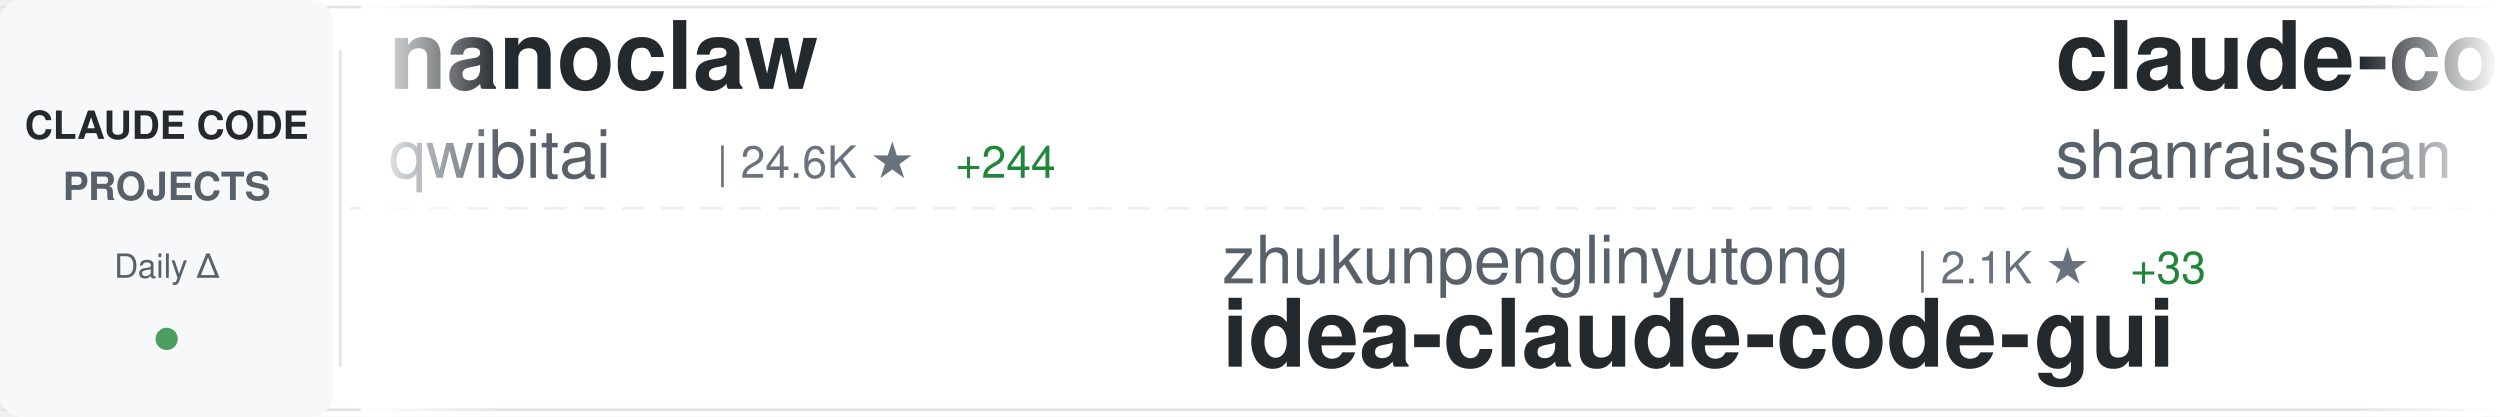
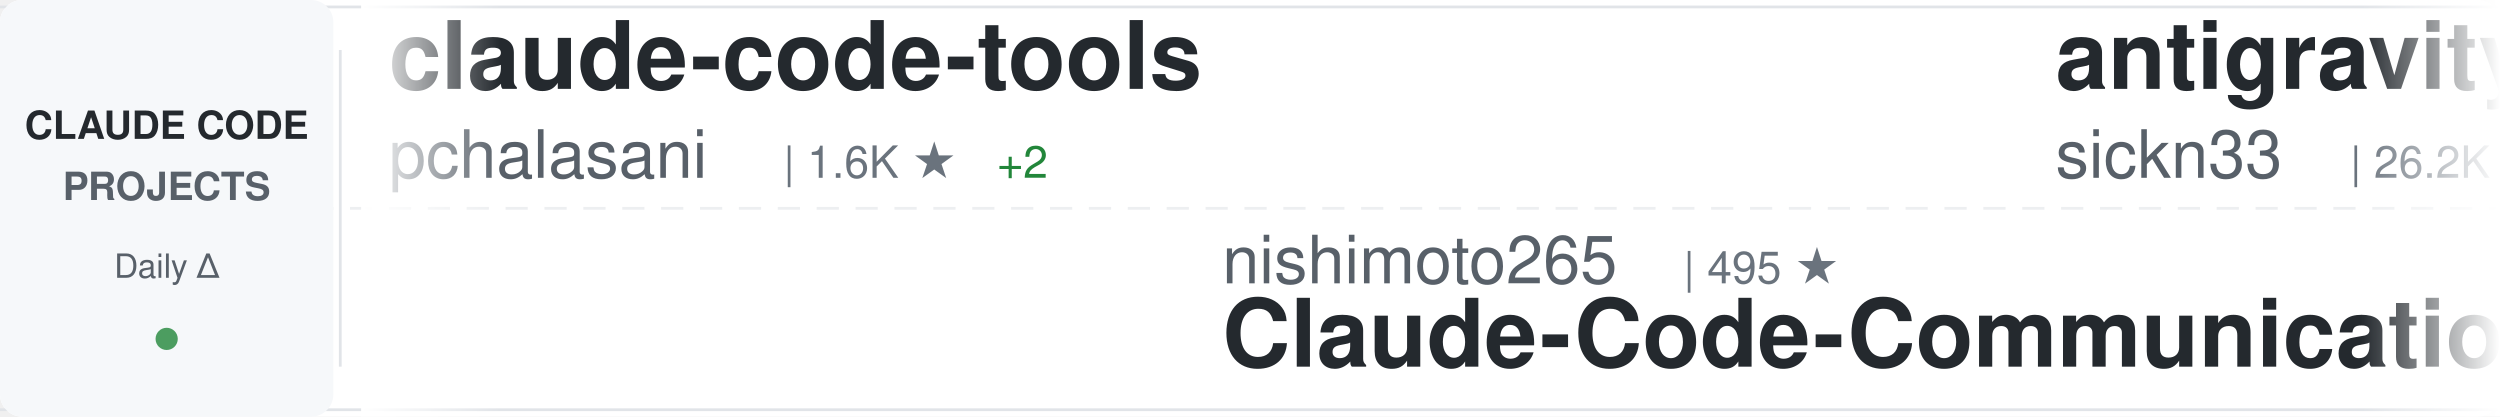
<svg xmlns="http://www.w3.org/2000/svg" width="900" height="150">
  <defs>
    <linearGradient id="awesomeLeftFade" x1="0%" y1="0%" x2="100%" y2="0%">
      <stop offset="0%" style="stop-color:#ffffff;stop-opacity:1" />
      <stop offset="100%" style="stop-color:#ffffff;stop-opacity:0" />
    </linearGradient>
    <linearGradient id="awesomeRightFade" x1="0%" y1="0%" x2="100%" y2="0%">
      <stop offset="0%" style="stop-color:#ffffff;stop-opacity:0" />
      <stop offset="100%" style="stop-color:#ffffff;stop-opacity:1" />
    </linearGradient>
  </defs>
  <rect width="900" height="150" fill="#ffffff" rx="8" />
  <rect x="0" y="2" width="900" height="1" fill="#e1e4e8" />
  <rect x="0" y="147" width="900" height="1" fill="#e1e4e8" />
  <line x1="0" y1="75" x2="900" y2="75" stroke="#e1e4e8" stroke-width="1" stroke-dasharray="8 6" opacity="0.6" />
  <rect x="0" y="0" width="120" height="150" fill="#f6f8fa" rx="8" />
  <text x="60" y="50" font-family="-apple-system, BlinkMacSystemFont, 'Segoe UI', Helvetica, Arial, sans-serif" font-size="14" font-weight="600" fill="#24292e" text-anchor="middle">CLAUDE CODE</text>
  <text x="60" y="72" font-family="-apple-system, BlinkMacSystemFont, 'Segoe UI', Helvetica, Arial, sans-serif" font-size="14" font-weight="600" fill="#586069" text-anchor="middle">PROJECTS</text>
  <text x="60" y="100" font-family="-apple-system, BlinkMacSystemFont, 'Segoe UI', Helvetica, Arial, sans-serif" font-size="12" font-weight="500" fill="#586069" text-anchor="middle">Daily Δ</text>
  <circle cx="60" cy="122" r="4" fill="#22863a" opacity="0.8" />
  <rect x="122" y="18" width="1" height="114" fill="#e1e4e8" />
  <clipPath id="awesomeTickerClip">
    <rect x="130" y="0" width="770" height="150" />
  </clipPath>
  <g clip-path="url(#awesomeTickerClip)">
    <g id="awesomeTickerItems">
      <animateTransform attributeName="transform" attributeType="XML" type="translate" from="0 0" to="-3000 0" dur="54s" repeatCount="indefinite" />
      <g transform="translate(0, 0)">
-         <text x="140" y="32" font-family="-apple-system, BlinkMacSystemFont, 'Segoe UI', Helvetica, Arial, sans-serif" font-size="34" font-weight="600" fill="#24292e">nanoclaw</text>
-         <text x="140" y="64" font-family="-apple-system, BlinkMacSystemFont, 'Segoe UI', Helvetica, Arial, sans-serif" font-size="24" font-weight="400" fill="#586069">qwibitai</text>
-         <text x="258" y="64" font-family="-apple-system, BlinkMacSystemFont, 'Segoe UI', Helvetica, Arial, sans-serif" font-size="16" font-weight="500" fill="#6a737d">| 24.6K ★</text>
-         <text x="344" y="64" font-family="-apple-system, BlinkMacSystemFont, 'Segoe UI', Helvetica, Arial, sans-serif" font-size="16" font-weight="500" fill="#22863a"> +244</text>
+         <text x="140" y="32" font-family="-apple-system, BlinkMacSystemFont, 'Segoe UI', Helvetica, Arial, sans-serif" font-size="34" font-weight="600" fill="#24292e">claude-code-tools</text>
+         <text x="140" y="64" font-family="-apple-system, BlinkMacSystemFont, 'Segoe UI', Helvetica, Arial, sans-serif" font-size="24" font-weight="400" fill="#586069">pchalasani</text>
+         <text x="282" y="64" font-family="-apple-system, BlinkMacSystemFont, 'Segoe UI', Helvetica, Arial, sans-serif" font-size="16" font-weight="500" fill="#6a737d">| 1.6K ★</text>
+         <text x="359" y="64" font-family="-apple-system, BlinkMacSystemFont, 'Segoe UI', Helvetica, Arial, sans-serif" font-size="16" font-weight="500" fill="#22863a"> +2</text>
      </g>
      <g transform="translate(300, 0)">
-         <text x="140" y="102" font-family="-apple-system, BlinkMacSystemFont, 'Segoe UI', Helvetica, Arial, sans-serif" font-size="24" font-weight="400" fill="#586069">zhukunpenglinyutong</text>
-         <text x="390" y="102" font-family="-apple-system, BlinkMacSystemFont, 'Segoe UI', Helvetica, Arial, sans-serif" font-size="16" font-weight="500" fill="#6a737d">| 2.1K ★</text>
-         <text x="467" y="102" font-family="-apple-system, BlinkMacSystemFont, 'Segoe UI', Helvetica, Arial, sans-serif" font-size="16" font-weight="500" fill="#22863a"> +33</text>
-         <text x="140" y="132" font-family="-apple-system, BlinkMacSystemFont, 'Segoe UI', Helvetica, Arial, sans-serif" font-size="34" font-weight="600" fill="#24292e">idea-claude-code-gui</text>
+         <text x="140" y="102" font-family="-apple-system, BlinkMacSystemFont, 'Segoe UI', Helvetica, Arial, sans-serif" font-size="24" font-weight="400" fill="#586069">nishimoto265</text>
+         <text x="306" y="102" font-family="-apple-system, BlinkMacSystemFont, 'Segoe UI', Helvetica, Arial, sans-serif" font-size="16" font-weight="500" fill="#6a737d">| 495 ★</text>
+         <text x="140" y="132" font-family="-apple-system, BlinkMacSystemFont, 'Segoe UI', Helvetica, Arial, sans-serif" font-size="34" font-weight="600" fill="#24292e">Claude-Code-Communicatio...</text>
      </g>
      <g transform="translate(600, 0)">
-         <text x="140" y="32" font-family="-apple-system, BlinkMacSystemFont, 'Segoe UI', Helvetica, Arial, sans-serif" font-size="34" font-weight="600" fill="#24292e">claude-code-best-practic...</text>
-         <text x="140" y="64" font-family="-apple-system, BlinkMacSystemFont, 'Segoe UI', Helvetica, Arial, sans-serif" font-size="24" font-weight="400" fill="#586069">shanraisshan</text>
-         <text x="306" y="64" font-family="-apple-system, BlinkMacSystemFont, 'Segoe UI', Helvetica, Arial, sans-serif" font-size="16" font-weight="500" fill="#6a737d">| 19.5K ★</text>
-         <text x="392" y="64" font-family="-apple-system, BlinkMacSystemFont, 'Segoe UI', Helvetica, Arial, sans-serif" font-size="16" font-weight="500" fill="#22863a"> +484</text>
+         <text x="140" y="32" font-family="-apple-system, BlinkMacSystemFont, 'Segoe UI', Helvetica, Arial, sans-serif" font-size="34" font-weight="600" fill="#24292e">antigravity-awesome-skil...</text>
+         <text x="140" y="64" font-family="-apple-system, BlinkMacSystemFont, 'Segoe UI', Helvetica, Arial, sans-serif" font-size="24" font-weight="400" fill="#586069">sickn33</text>
+         <text x="246" y="64" font-family="-apple-system, BlinkMacSystemFont, 'Segoe UI', Helvetica, Arial, sans-serif" font-size="16" font-weight="500" fill="#6a737d">| 26.2K ★</text>
+         <text x="332" y="64" font-family="-apple-system, BlinkMacSystemFont, 'Segoe UI', Helvetica, Arial, sans-serif" font-size="16" font-weight="500" fill="#22863a"> +243</text>
      </g>
      <g transform="translate(900, 0)">
-         <text x="140" y="102" font-family="-apple-system, BlinkMacSystemFont, 'Segoe UI', Helvetica, Arial, sans-serif" font-size="24" font-weight="400" fill="#586069">greggh</text>
-         <text x="234" y="102" font-family="-apple-system, BlinkMacSystemFont, 'Segoe UI', Helvetica, Arial, sans-serif" font-size="16" font-weight="500" fill="#6a737d">| 1.9K ★</text>
-         <text x="311" y="102" font-family="-apple-system, BlinkMacSystemFont, 'Segoe UI', Helvetica, Arial, sans-serif" font-size="16" font-weight="500" fill="#22863a"> +5</text>
-         <text x="140" y="132" font-family="-apple-system, BlinkMacSystemFont, 'Segoe UI', Helvetica, Arial, sans-serif" font-size="34" font-weight="600" fill="#24292e">claude-code.nvim</text>
+         <text x="140" y="102" font-family="-apple-system, BlinkMacSystemFont, 'Segoe UI', Helvetica, Arial, sans-serif" font-size="24" font-weight="400" fill="#586069">shareAI-lab</text>
+         <text x="294" y="102" font-family="-apple-system, BlinkMacSystemFont, 'Segoe UI', Helvetica, Arial, sans-serif" font-size="16" font-weight="500" fill="#6a737d">| 34.8K ★</text>
+         <text x="380" y="102" font-family="-apple-system, BlinkMacSystemFont, 'Segoe UI', Helvetica, Arial, sans-serif" font-size="16" font-weight="500" fill="#22863a"> +798</text>
+         <text x="140" y="132" font-family="-apple-system, BlinkMacSystemFont, 'Segoe UI', Helvetica, Arial, sans-serif" font-size="34" font-weight="600" fill="#24292e">learn-claude-code</text>
      </g>
      <g transform="translate(1200, 0)">
-         <text x="140" y="32" font-family="-apple-system, BlinkMacSystemFont, 'Segoe UI', Helvetica, Arial, sans-serif" font-size="34" font-weight="600" fill="#24292e">claude-code-my-workflow</text>
-         <text x="140" y="64" font-family="-apple-system, BlinkMacSystemFont, 'Segoe UI', Helvetica, Arial, sans-serif" font-size="24" font-weight="400" fill="#586069">pedrohcgs</text>
-         <text x="270" y="64" font-family="-apple-system, BlinkMacSystemFont, 'Segoe UI', Helvetica, Arial, sans-serif" font-size="16" font-weight="500" fill="#6a737d">| 704 ★</text>
-         <text x="338" y="64" font-family="-apple-system, BlinkMacSystemFont, 'Segoe UI', Helvetica, Arial, sans-serif" font-size="16" font-weight="500" fill="#22863a"> +14</text>
+         <text x="140" y="32" font-family="-apple-system, BlinkMacSystemFont, 'Segoe UI', Helvetica, Arial, sans-serif" font-size="34" font-weight="600" fill="#24292e">cc</text>
+         <text x="140" y="64" font-family="-apple-system, BlinkMacSystemFont, 'Segoe UI', Helvetica, Arial, sans-serif" font-size="24" font-weight="400" fill="#586069">kn1026</text>
+         <text x="234" y="64" font-family="-apple-system, BlinkMacSystemFont, 'Segoe UI', Helvetica, Arial, sans-serif" font-size="16" font-weight="500" fill="#6a737d">| 705 ★</text>
      </g>
      <g transform="translate(1500, 0)">
-         <text x="140" y="102" font-family="-apple-system, BlinkMacSystemFont, 'Segoe UI', Helvetica, Arial, sans-serif" font-size="24" font-weight="400" fill="#586069">jarrodwatts</text>
-         <text x="294" y="102" font-family="-apple-system, BlinkMacSystemFont, 'Segoe UI', Helvetica, Arial, sans-serif" font-size="16" font-weight="500" fill="#6a737d">| 988 ★</text>
-         <text x="362" y="102" font-family="-apple-system, BlinkMacSystemFont, 'Segoe UI', Helvetica, Arial, sans-serif" font-size="16" font-weight="500" fill="#22863a"> +6</text>
-         <text x="140" y="132" font-family="-apple-system, BlinkMacSystemFont, 'Segoe UI', Helvetica, Arial, sans-serif" font-size="34" font-weight="600" fill="#24292e">claude-code-config</text>
+         <text x="140" y="102" font-family="-apple-system, BlinkMacSystemFont, 'Segoe UI', Helvetica, Arial, sans-serif" font-size="24" font-weight="400" fill="#586069">musistudio</text>
+         <text x="282" y="102" font-family="-apple-system, BlinkMacSystemFont, 'Segoe UI', Helvetica, Arial, sans-serif" font-size="16" font-weight="500" fill="#6a737d">| 30.1K ★</text>
+         <text x="368" y="102" font-family="-apple-system, BlinkMacSystemFont, 'Segoe UI', Helvetica, Arial, sans-serif" font-size="16" font-weight="500" fill="#22863a"> +70</text>
+         <text x="140" y="132" font-family="-apple-system, BlinkMacSystemFont, 'Segoe UI', Helvetica, Arial, sans-serif" font-size="34" font-weight="600" fill="#24292e">claude-code-router</text>
      </g>
      <g transform="translate(1800, 0)">
-         <text x="140" y="32" font-family="-apple-system, BlinkMacSystemFont, 'Segoe UI', Helvetica, Arial, sans-serif" font-size="34" font-weight="600" fill="#24292e">claude-code-prompt-impro...</text>
-         <text x="140" y="64" font-family="-apple-system, BlinkMacSystemFont, 'Segoe UI', Helvetica, Arial, sans-serif" font-size="24" font-weight="400" fill="#586069">severity1</text>
-         <text x="270" y="64" font-family="-apple-system, BlinkMacSystemFont, 'Segoe UI', Helvetica, Arial, sans-serif" font-size="16" font-weight="500" fill="#6a737d">| 1.3K ★</text>
-         <text x="347" y="64" font-family="-apple-system, BlinkMacSystemFont, 'Segoe UI', Helvetica, Arial, sans-serif" font-size="16" font-weight="500" fill="#22863a"> +2</text>
+         <text x="140" y="32" font-family="-apple-system, BlinkMacSystemFont, 'Segoe UI', Helvetica, Arial, sans-serif" font-size="34" font-weight="600" fill="#24292e">wechat-bot</text>
+         <text x="140" y="64" font-family="-apple-system, BlinkMacSystemFont, 'Segoe UI', Helvetica, Arial, sans-serif" font-size="24" font-weight="400" fill="#586069">cixingguangming55555</text>
+         <text x="402" y="64" font-family="-apple-system, BlinkMacSystemFont, 'Segoe UI', Helvetica, Arial, sans-serif" font-size="16" font-weight="500" fill="#6a737d">| 2.5K ★</text>
      </g>
      <g transform="translate(2100, 0)">
-         <text x="140" y="102" font-family="-apple-system, BlinkMacSystemFont, 'Segoe UI', Helvetica, Arial, sans-serif" font-size="24" font-weight="400" fill="#586069">Alishahryar1</text>
-         <text x="306" y="102" font-family="-apple-system, BlinkMacSystemFont, 'Segoe UI', Helvetica, Arial, sans-serif" font-size="16" font-weight="500" fill="#6a737d">| 1.1K ★</text>
-         <text x="383" y="102" font-family="-apple-system, BlinkMacSystemFont, 'Segoe UI', Helvetica, Arial, sans-serif" font-size="16" font-weight="500" fill="#22863a"> +21</text>
-         <text x="140" y="132" font-family="-apple-system, BlinkMacSystemFont, 'Segoe UI', Helvetica, Arial, sans-serif" font-size="34" font-weight="600" fill="#24292e">free-claude-code</text>
+         <text x="140" y="102" font-family="-apple-system, BlinkMacSystemFont, 'Segoe UI', Helvetica, Arial, sans-serif" font-size="24" font-weight="400" fill="#586069">disler</text>
+         <text x="234" y="102" font-family="-apple-system, BlinkMacSystemFont, 'Segoe UI', Helvetica, Arial, sans-serif" font-size="16" font-weight="500" fill="#6a737d">| 1.3K ★</text>
+         <text x="311" y="102" font-family="-apple-system, BlinkMacSystemFont, 'Segoe UI', Helvetica, Arial, sans-serif" font-size="16" font-weight="500" fill="#22863a"> +3</text>
+         <text x="140" y="132" font-family="-apple-system, BlinkMacSystemFont, 'Segoe UI', Helvetica, Arial, sans-serif" font-size="34" font-weight="600" fill="#24292e">claude-code-hooks-multi-...</text>
      </g>
      <g transform="translate(2400, 0)">
-         <text x="140" y="32" font-family="-apple-system, BlinkMacSystemFont, 'Segoe UI', Helvetica, Arial, sans-serif" font-size="34" font-weight="600" fill="#24292e">openskills</text>
-         <text x="140" y="64" font-family="-apple-system, BlinkMacSystemFont, 'Segoe UI', Helvetica, Arial, sans-serif" font-size="24" font-weight="400" fill="#586069">numman-ali</text>
-         <text x="282" y="64" font-family="-apple-system, BlinkMacSystemFont, 'Segoe UI', Helvetica, Arial, sans-serif" font-size="16" font-weight="500" fill="#6a737d">| 9.1K ★</text>
-         <text x="359" y="64" font-family="-apple-system, BlinkMacSystemFont, 'Segoe UI', Helvetica, Arial, sans-serif" font-size="16" font-weight="500" fill="#22863a"> +25</text>
+         <text x="140" y="32" font-family="-apple-system, BlinkMacSystemFont, 'Segoe UI', Helvetica, Arial, sans-serif" font-size="34" font-weight="600" fill="#24292e">Claude-Code-x-OpenClaw-G...</text>
+         <text x="140" y="64" font-family="-apple-system, BlinkMacSystemFont, 'Segoe UI', Helvetica, Arial, sans-serif" font-size="24" font-weight="400" fill="#586069">KimYx0207</text>
+         <text x="270" y="64" font-family="-apple-system, BlinkMacSystemFont, 'Segoe UI', Helvetica, Arial, sans-serif" font-size="16" font-weight="500" fill="#6a737d">| 2.2K ★</text>
+         <text x="347" y="64" font-family="-apple-system, BlinkMacSystemFont, 'Segoe UI', Helvetica, Arial, sans-serif" font-size="16" font-weight="500" fill="#22863a"> +29</text>
      </g>
      <g transform="translate(2700, 0)">
-         <text x="140" y="102" font-family="-apple-system, BlinkMacSystemFont, 'Segoe UI', Helvetica, Arial, sans-serif" font-size="24" font-weight="400" fill="#586069">VoltAgent</text>
-         <text x="270" y="102" font-family="-apple-system, BlinkMacSystemFont, 'Segoe UI', Helvetica, Arial, sans-serif" font-size="16" font-weight="500" fill="#6a737d">| 14.6K ★</text>
-         <text x="356" y="102" font-family="-apple-system, BlinkMacSystemFont, 'Segoe UI', Helvetica, Arial, sans-serif" font-size="16" font-weight="500" fill="#22863a"> +122</text>
-         <text x="140" y="132" font-family="-apple-system, BlinkMacSystemFont, 'Segoe UI', Helvetica, Arial, sans-serif" font-size="34" font-weight="600" fill="#24292e">awesome-claude-code-suba...</text>
+         <text x="140" y="102" font-family="-apple-system, BlinkMacSystemFont, 'Segoe UI', Helvetica, Arial, sans-serif" font-size="24" font-weight="400" fill="#586069">revfactory</text>
+         <text x="282" y="102" font-family="-apple-system, BlinkMacSystemFont, 'Segoe UI', Helvetica, Arial, sans-serif" font-size="16" font-weight="500" fill="#6a737d">| 762 ★</text>
+         <text x="140" y="132" font-family="-apple-system, BlinkMacSystemFont, 'Segoe UI', Helvetica, Arial, sans-serif" font-size="34" font-weight="600" fill="#24292e">claude-code-mastering</text>
      </g>
      <g transform="translate(3000, 0)">
-         <text x="140" y="32" font-family="-apple-system, BlinkMacSystemFont, 'Segoe UI', Helvetica, Arial, sans-serif" font-size="34" font-weight="600" fill="#24292e">nanoclaw</text>
-         <text x="140" y="64" font-family="-apple-system, BlinkMacSystemFont, 'Segoe UI', Helvetica, Arial, sans-serif" font-size="24" font-weight="400" fill="#586069">qwibitai</text>
-         <text x="258" y="64" font-family="-apple-system, BlinkMacSystemFont, 'Segoe UI', Helvetica, Arial, sans-serif" font-size="16" font-weight="500" fill="#6a737d">| 24.6K ★</text>
-         <text x="344" y="64" font-family="-apple-system, BlinkMacSystemFont, 'Segoe UI', Helvetica, Arial, sans-serif" font-size="16" font-weight="500" fill="#22863a"> +244</text>
+         <text x="140" y="32" font-family="-apple-system, BlinkMacSystemFont, 'Segoe UI', Helvetica, Arial, sans-serif" font-size="34" font-weight="600" fill="#24292e">claude-code-tools</text>
+         <text x="140" y="64" font-family="-apple-system, BlinkMacSystemFont, 'Segoe UI', Helvetica, Arial, sans-serif" font-size="24" font-weight="400" fill="#586069">pchalasani</text>
+         <text x="282" y="64" font-family="-apple-system, BlinkMacSystemFont, 'Segoe UI', Helvetica, Arial, sans-serif" font-size="16" font-weight="500" fill="#6a737d">| 1.6K ★</text>
+         <text x="359" y="64" font-family="-apple-system, BlinkMacSystemFont, 'Segoe UI', Helvetica, Arial, sans-serif" font-size="16" font-weight="500" fill="#22863a"> +2</text>
      </g>
      <g transform="translate(3300, 0)">
-         <text x="140" y="102" font-family="-apple-system, BlinkMacSystemFont, 'Segoe UI', Helvetica, Arial, sans-serif" font-size="24" font-weight="400" fill="#586069">zhukunpenglinyutong</text>
-         <text x="390" y="102" font-family="-apple-system, BlinkMacSystemFont, 'Segoe UI', Helvetica, Arial, sans-serif" font-size="16" font-weight="500" fill="#6a737d">| 2.1K ★</text>
-         <text x="467" y="102" font-family="-apple-system, BlinkMacSystemFont, 'Segoe UI', Helvetica, Arial, sans-serif" font-size="16" font-weight="500" fill="#22863a"> +33</text>
-         <text x="140" y="132" font-family="-apple-system, BlinkMacSystemFont, 'Segoe UI', Helvetica, Arial, sans-serif" font-size="34" font-weight="600" fill="#24292e">idea-claude-code-gui</text>
+         <text x="140" y="102" font-family="-apple-system, BlinkMacSystemFont, 'Segoe UI', Helvetica, Arial, sans-serif" font-size="24" font-weight="400" fill="#586069">nishimoto265</text>
+         <text x="306" y="102" font-family="-apple-system, BlinkMacSystemFont, 'Segoe UI', Helvetica, Arial, sans-serif" font-size="16" font-weight="500" fill="#6a737d">| 495 ★</text>
+         <text x="140" y="132" font-family="-apple-system, BlinkMacSystemFont, 'Segoe UI', Helvetica, Arial, sans-serif" font-size="34" font-weight="600" fill="#24292e">Claude-Code-Communicatio...</text>
      </g>
      <g transform="translate(3600, 0)">
-         <text x="140" y="32" font-family="-apple-system, BlinkMacSystemFont, 'Segoe UI', Helvetica, Arial, sans-serif" font-size="34" font-weight="600" fill="#24292e">claude-code-best-practic...</text>
-         <text x="140" y="64" font-family="-apple-system, BlinkMacSystemFont, 'Segoe UI', Helvetica, Arial, sans-serif" font-size="24" font-weight="400" fill="#586069">shanraisshan</text>
-         <text x="306" y="64" font-family="-apple-system, BlinkMacSystemFont, 'Segoe UI', Helvetica, Arial, sans-serif" font-size="16" font-weight="500" fill="#6a737d">| 19.5K ★</text>
-         <text x="392" y="64" font-family="-apple-system, BlinkMacSystemFont, 'Segoe UI', Helvetica, Arial, sans-serif" font-size="16" font-weight="500" fill="#22863a"> +484</text>
+         <text x="140" y="32" font-family="-apple-system, BlinkMacSystemFont, 'Segoe UI', Helvetica, Arial, sans-serif" font-size="34" font-weight="600" fill="#24292e">antigravity-awesome-skil...</text>
+         <text x="140" y="64" font-family="-apple-system, BlinkMacSystemFont, 'Segoe UI', Helvetica, Arial, sans-serif" font-size="24" font-weight="400" fill="#586069">sickn33</text>
+         <text x="246" y="64" font-family="-apple-system, BlinkMacSystemFont, 'Segoe UI', Helvetica, Arial, sans-serif" font-size="16" font-weight="500" fill="#6a737d">| 26.2K ★</text>
+         <text x="332" y="64" font-family="-apple-system, BlinkMacSystemFont, 'Segoe UI', Helvetica, Arial, sans-serif" font-size="16" font-weight="500" fill="#22863a"> +243</text>
      </g>
      <g transform="translate(3900, 0)">
-         <text x="140" y="102" font-family="-apple-system, BlinkMacSystemFont, 'Segoe UI', Helvetica, Arial, sans-serif" font-size="24" font-weight="400" fill="#586069">greggh</text>
-         <text x="234" y="102" font-family="-apple-system, BlinkMacSystemFont, 'Segoe UI', Helvetica, Arial, sans-serif" font-size="16" font-weight="500" fill="#6a737d">| 1.9K ★</text>
-         <text x="311" y="102" font-family="-apple-system, BlinkMacSystemFont, 'Segoe UI', Helvetica, Arial, sans-serif" font-size="16" font-weight="500" fill="#22863a"> +5</text>
-         <text x="140" y="132" font-family="-apple-system, BlinkMacSystemFont, 'Segoe UI', Helvetica, Arial, sans-serif" font-size="34" font-weight="600" fill="#24292e">claude-code.nvim</text>
+         <text x="140" y="102" font-family="-apple-system, BlinkMacSystemFont, 'Segoe UI', Helvetica, Arial, sans-serif" font-size="24" font-weight="400" fill="#586069">shareAI-lab</text>
+         <text x="294" y="102" font-family="-apple-system, BlinkMacSystemFont, 'Segoe UI', Helvetica, Arial, sans-serif" font-size="16" font-weight="500" fill="#6a737d">| 34.8K ★</text>
+         <text x="380" y="102" font-family="-apple-system, BlinkMacSystemFont, 'Segoe UI', Helvetica, Arial, sans-serif" font-size="16" font-weight="500" fill="#22863a"> +798</text>
+         <text x="140" y="132" font-family="-apple-system, BlinkMacSystemFont, 'Segoe UI', Helvetica, Arial, sans-serif" font-size="34" font-weight="600" fill="#24292e">learn-claude-code</text>
      </g>
    </g>
  </g>
  <rect x="130" y="0" width="50" height="150" fill="url(#awesomeLeftFade)" />
  <rect x="850" y="0" width="50" height="150" fill="url(#awesomeRightFade)" />
</svg>
